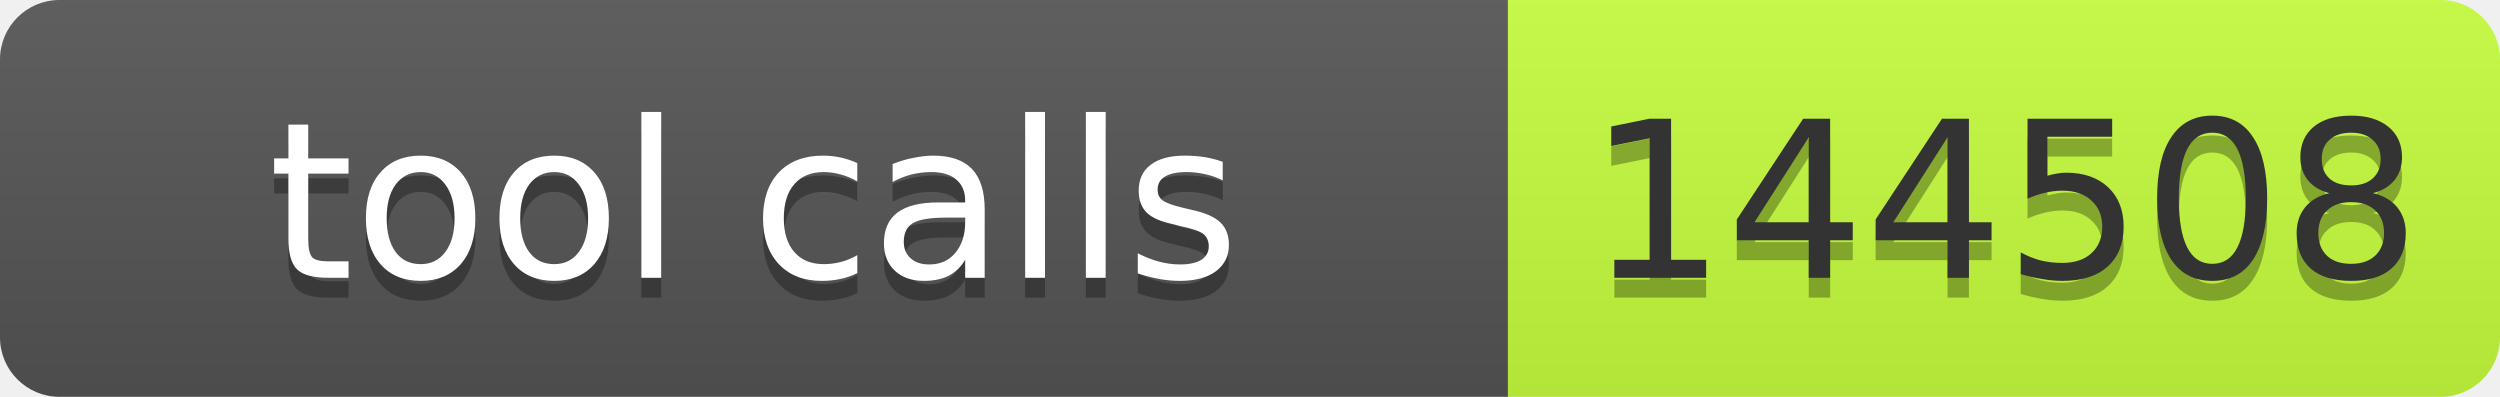
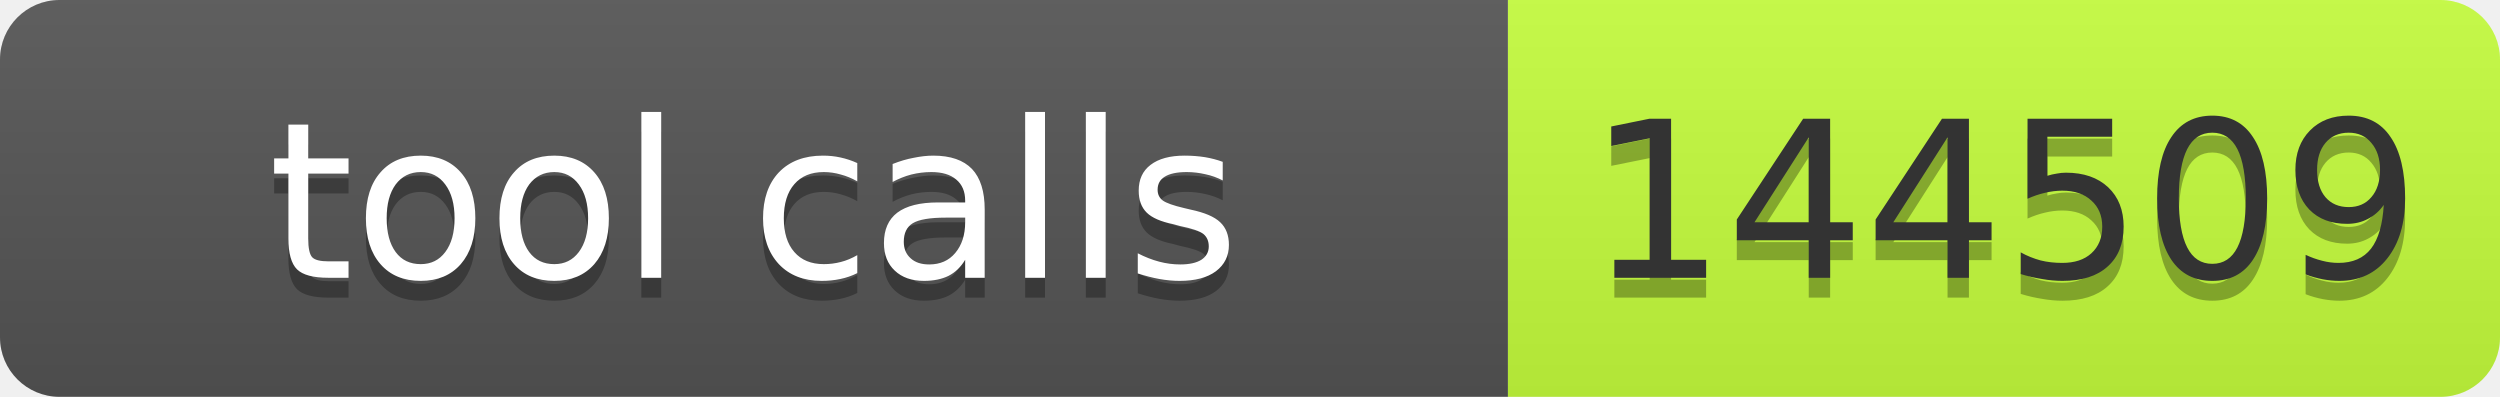
- <svg xmlns="http://www.w3.org/2000/svg" width="126" height="20" role="img" aria-label="tool calls: 144508">
+ <svg xmlns="http://www.w3.org/2000/svg" width="126" height="20" role="img" aria-label="tool calls: 144509">
  <linearGradient id="s" x2="0" y2="100%">
    <stop offset="0" stop-color="#bbb" stop-opacity=".1" />
    <stop offset="1" stop-opacity=".1" />
  </linearGradient>
  <clipPath id="r">
    <rect width="126" height="20" rx="3" fill="#fff" />
  </clipPath>
  <g clip-path="url(#r)">
    <rect width="76" height="20" fill="#555" />
    <rect x="76" width="50" height="20" fill="#c6ff3d" />
    <rect width="126" height="20" fill="url(#s)" />
  </g>
  <g font-family="Verdana,Geneva,DejaVu Sans,sans-serif" font-size="11">
-     <text x="38.0" y="15" fill="#010101" fill-opacity=".3" text-anchor="middle" textLength="66">tool calls</text>
-     <text x="38.0" y="14" fill="#fff" text-anchor="middle" textLength="66">tool calls</text>
-     <text x="101.0" y="15" fill="#010101" fill-opacity=".3" text-anchor="middle" textLength="40">144508</text>
-     <text x="101.0" y="14" fill="#333" text-anchor="middle" textLength="40">144508</text>
+     <text x="38" y="15" fill="#010101" fill-opacity=".3" text-anchor="middle" textLength="66">tool calls</text>
+     <text x="38" y="14" fill="#fff" text-anchor="middle" textLength="66">tool calls</text>
+     <text x="101" y="15" fill="#010101" fill-opacity=".3" text-anchor="middle" textLength="40">144509</text>
+     <text x="101" y="14" fill="#333" text-anchor="middle" textLength="40">144509</text>
  </g>
</svg>
